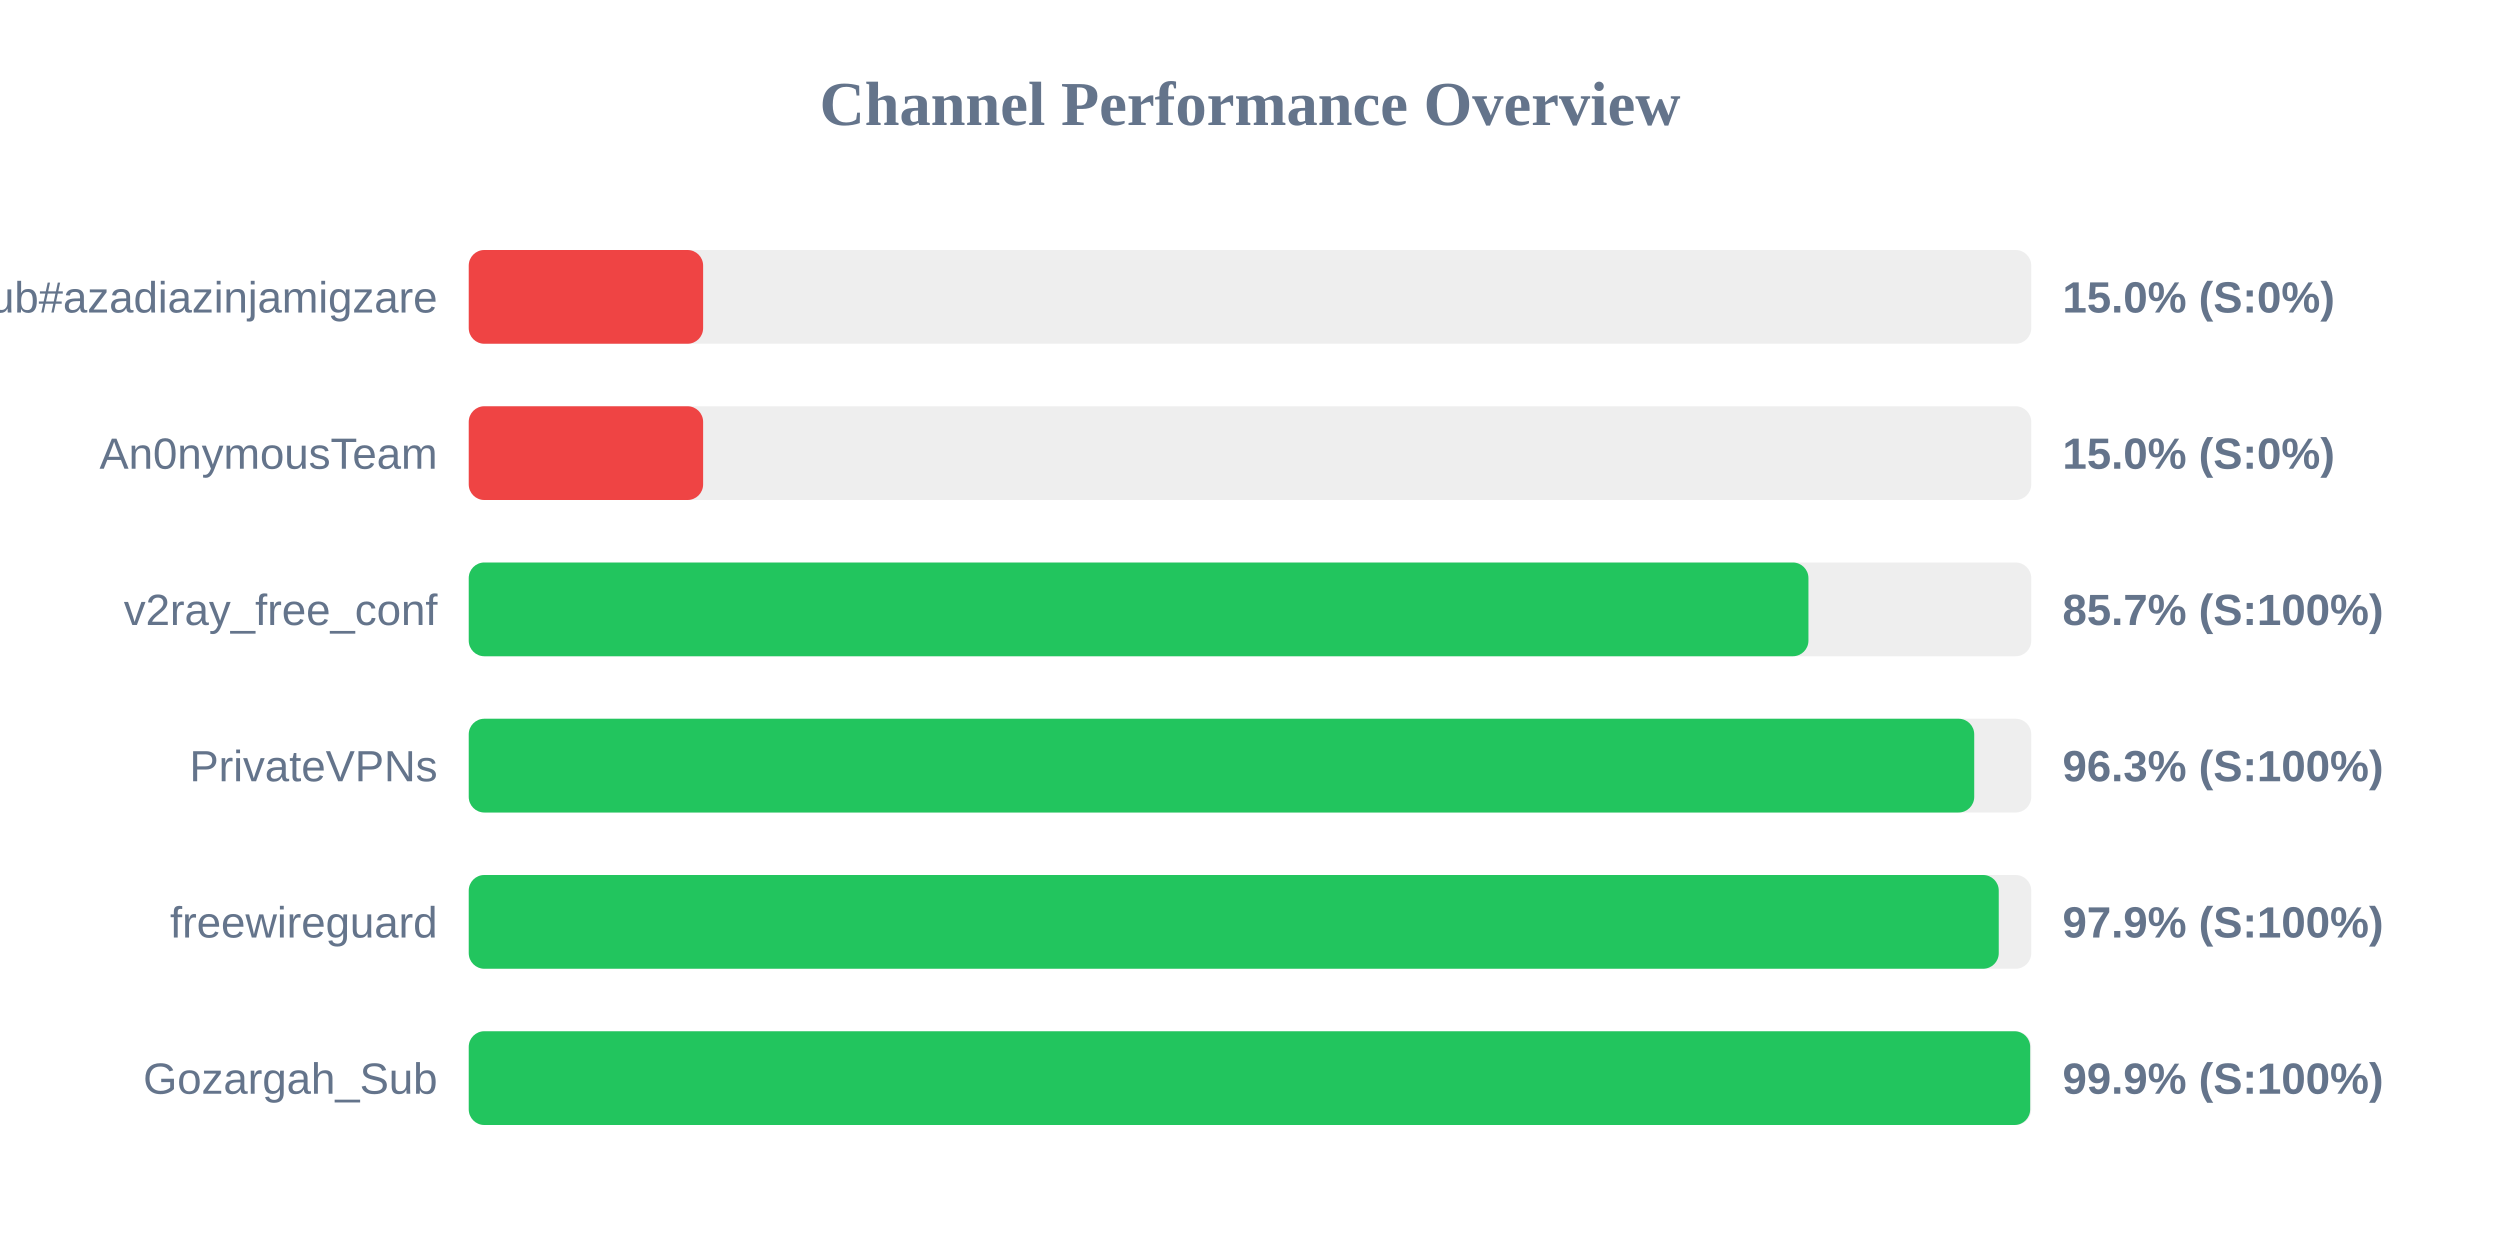
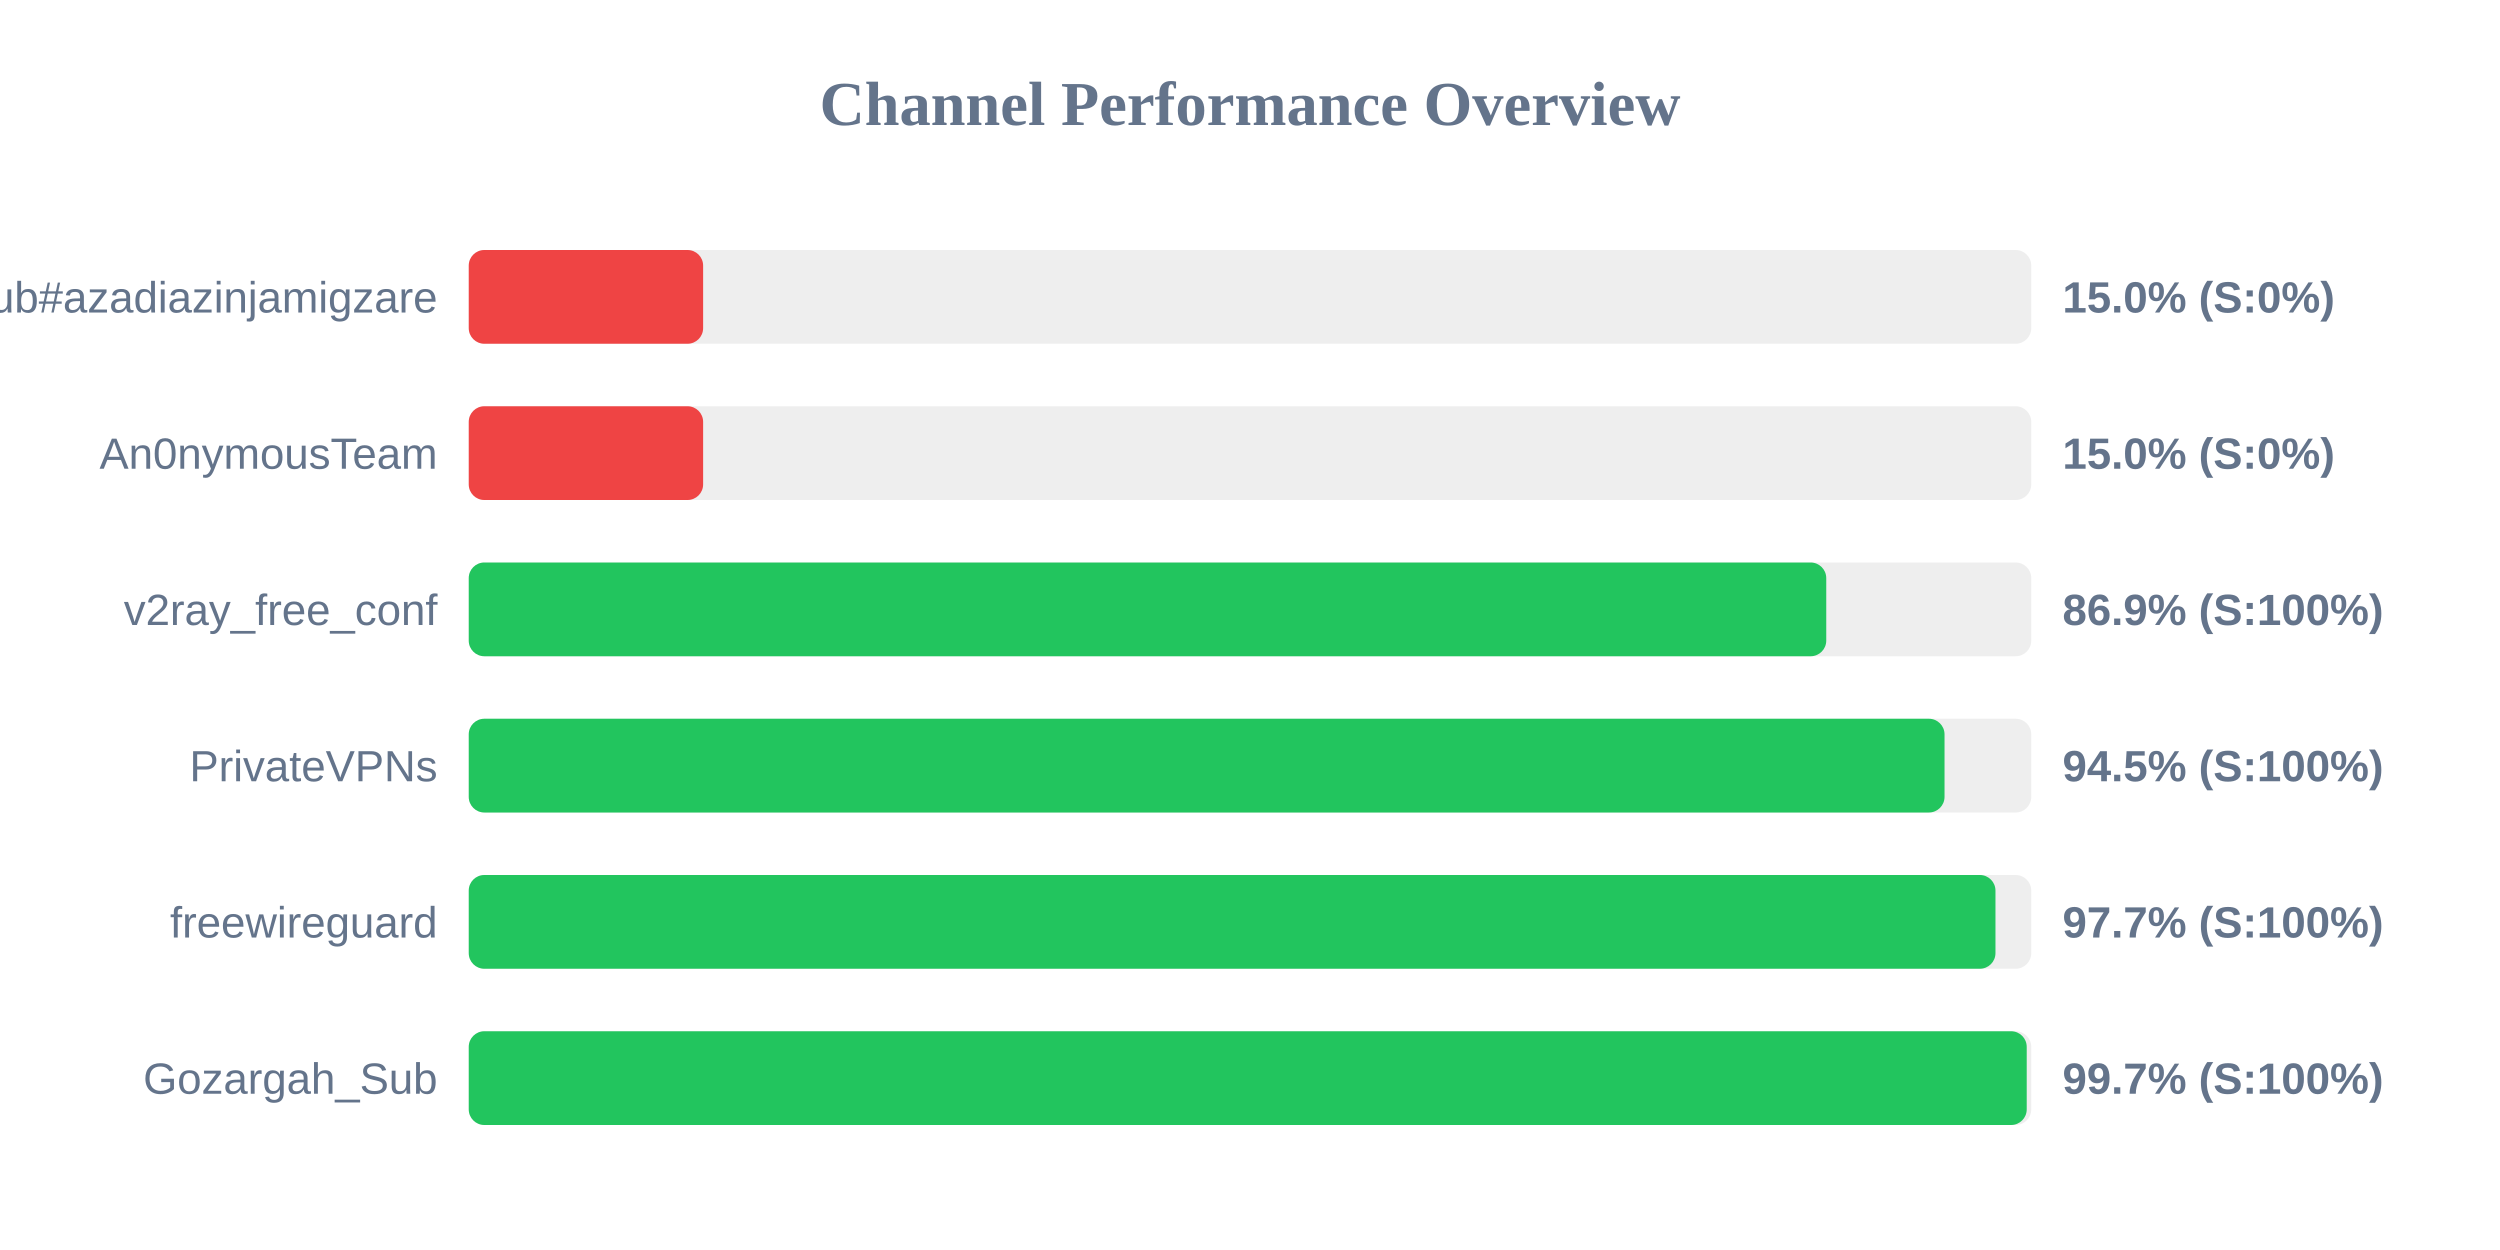
<svg xmlns="http://www.w3.org/2000/svg" width="800" height="400" version="1.1">
  <style>
        .row { font: 14px Arial; fill: #64748b; }
        .score { font: bold 14px Arial; fill: #64748b; }
    </style>
  <text x="400" y="40" text-anchor="middle" font-size="20px" font-weight="bold" fill="#64748b">Channel Performance Overview</text>
  <rect x="150" y="80" width="500" height="30" fill="#eee" rx="5" />
  <rect x="150" y="80" width="75.0" height="30" fill="#ef4444" rx="5" />
  <text x="140" y="100" text-anchor="end" class="row">Sub#azadiazinjamigzare</text>
  <text x="660" y="100" text-anchor="start" class="score">15.0% (S:0%)</text>
  <rect x="150" y="130" width="500" height="30" fill="#eee" rx="5" />
  <rect x="150" y="130" width="75.0" height="30" fill="#ef4444" rx="5" />
  <text x="140" y="150" text-anchor="end" class="row">An0nymousTeam</text>
  <text x="660" y="150" text-anchor="start" class="score">15.0% (S:0%)</text>
  <rect x="150" y="180" width="500" height="30" fill="#eee" rx="5" />
-   <rect x="150" y="180" width="428.7" height="30" fill="#22c55e" rx="5" />
+   <rect x="150" y="180" width="434.4" height="30" fill="#22c55e" rx="5" />
  <text x="140" y="200" text-anchor="end" class="row">v2ray_free_conf</text>
-   <text x="660" y="200" text-anchor="start" class="score">85.7% (S:100%)</text>
+   <text x="660" y="200" text-anchor="start" class="score">86.9% (S:100%)</text>
  <rect x="150" y="230" width="500" height="30" fill="#eee" rx="5" />
-   <rect x="150" y="230" width="481.75" height="30" fill="#22c55e" rx="5" />
+   <rect x="150" y="230" width="472.25" height="30" fill="#22c55e" rx="5" />
  <text x="140" y="250" text-anchor="end" class="row">PrivateVPNs</text>
-   <text x="660" y="250" text-anchor="start" class="score">96.3% (S:100%)</text>
+   <text x="660" y="250" text-anchor="start" class="score">94.5% (S:100%)</text>
  <rect x="150" y="280" width="500" height="30" fill="#eee" rx="5" />
-   <rect x="150" y="280" width="489.6" height="30" fill="#22c55e" rx="5" />
+   <rect x="150" y="280" width="488.55" height="30" fill="#22c55e" rx="5" />
  <text x="140" y="300" text-anchor="end" class="row">freewireguard</text>
-   <text x="660" y="300" text-anchor="start" class="score">97.9% (S:100%)</text>
+   <text x="660" y="300" text-anchor="start" class="score">97.7% (S:100%)</text>
  <rect x="150" y="330" width="500" height="30" fill="#eee" rx="5" />
-   <rect x="150" y="330" width="499.65" height="30" fill="#22c55e" rx="5" />
+   <rect x="150" y="330" width="498.55" height="30" fill="#22c55e" rx="5" />
  <text x="140" y="350" text-anchor="end" class="row">Gozargah_Sub</text>
-   <text x="660" y="350" text-anchor="start" class="score">99.9% (S:100%)</text>
+   <text x="660" y="350" text-anchor="start" class="score">99.7% (S:100%)</text>
</svg>
